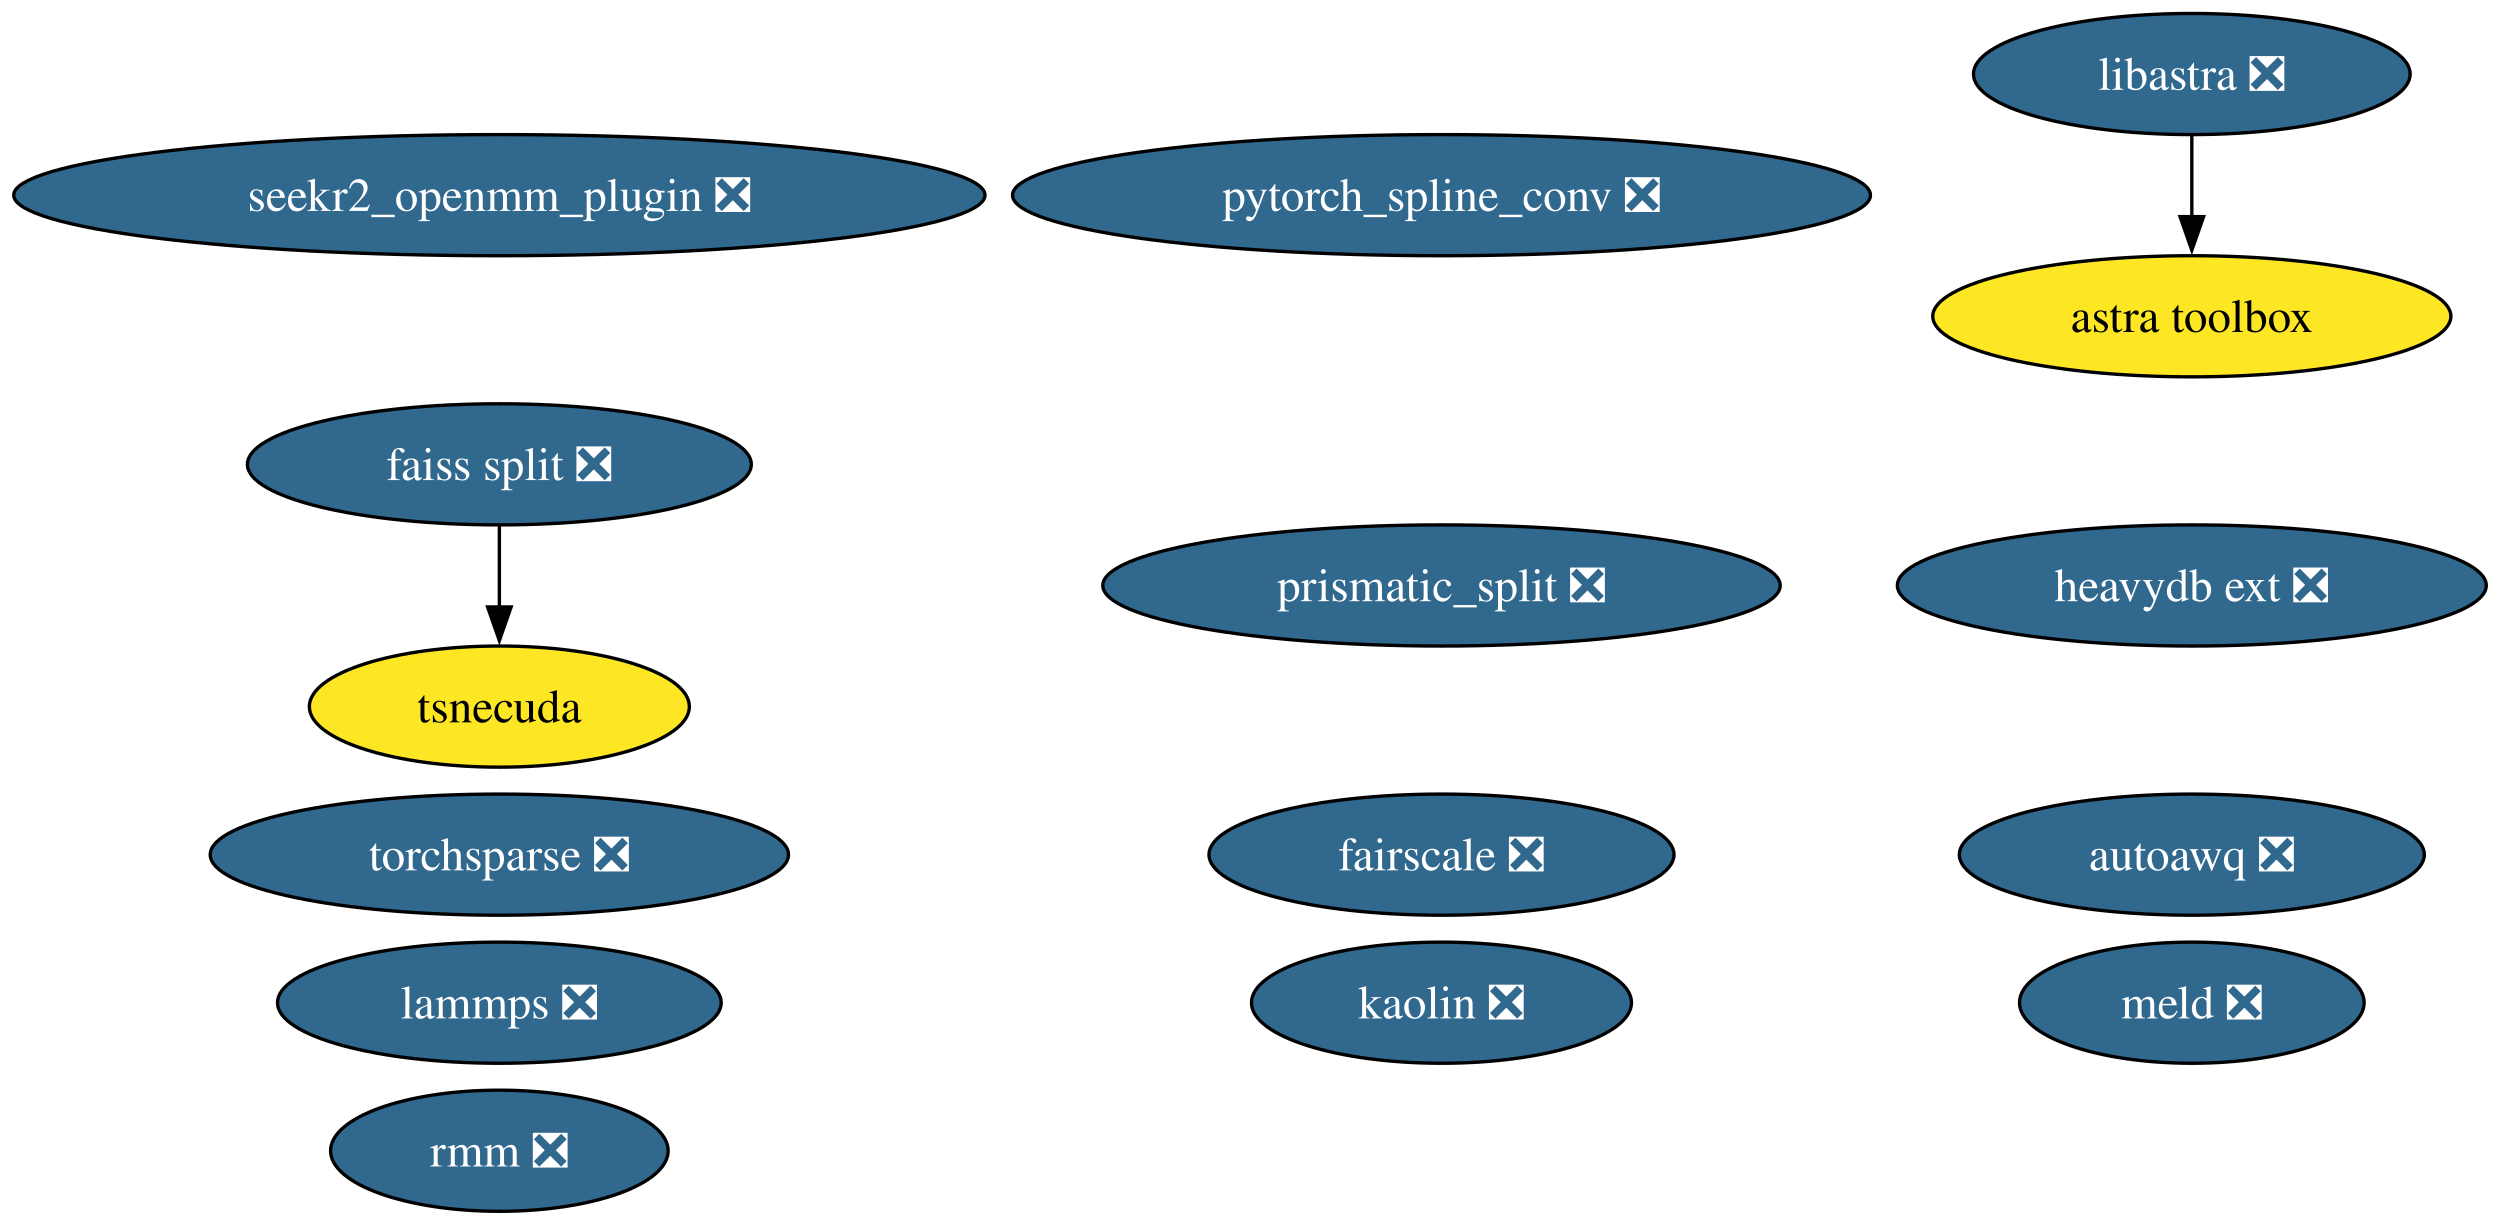
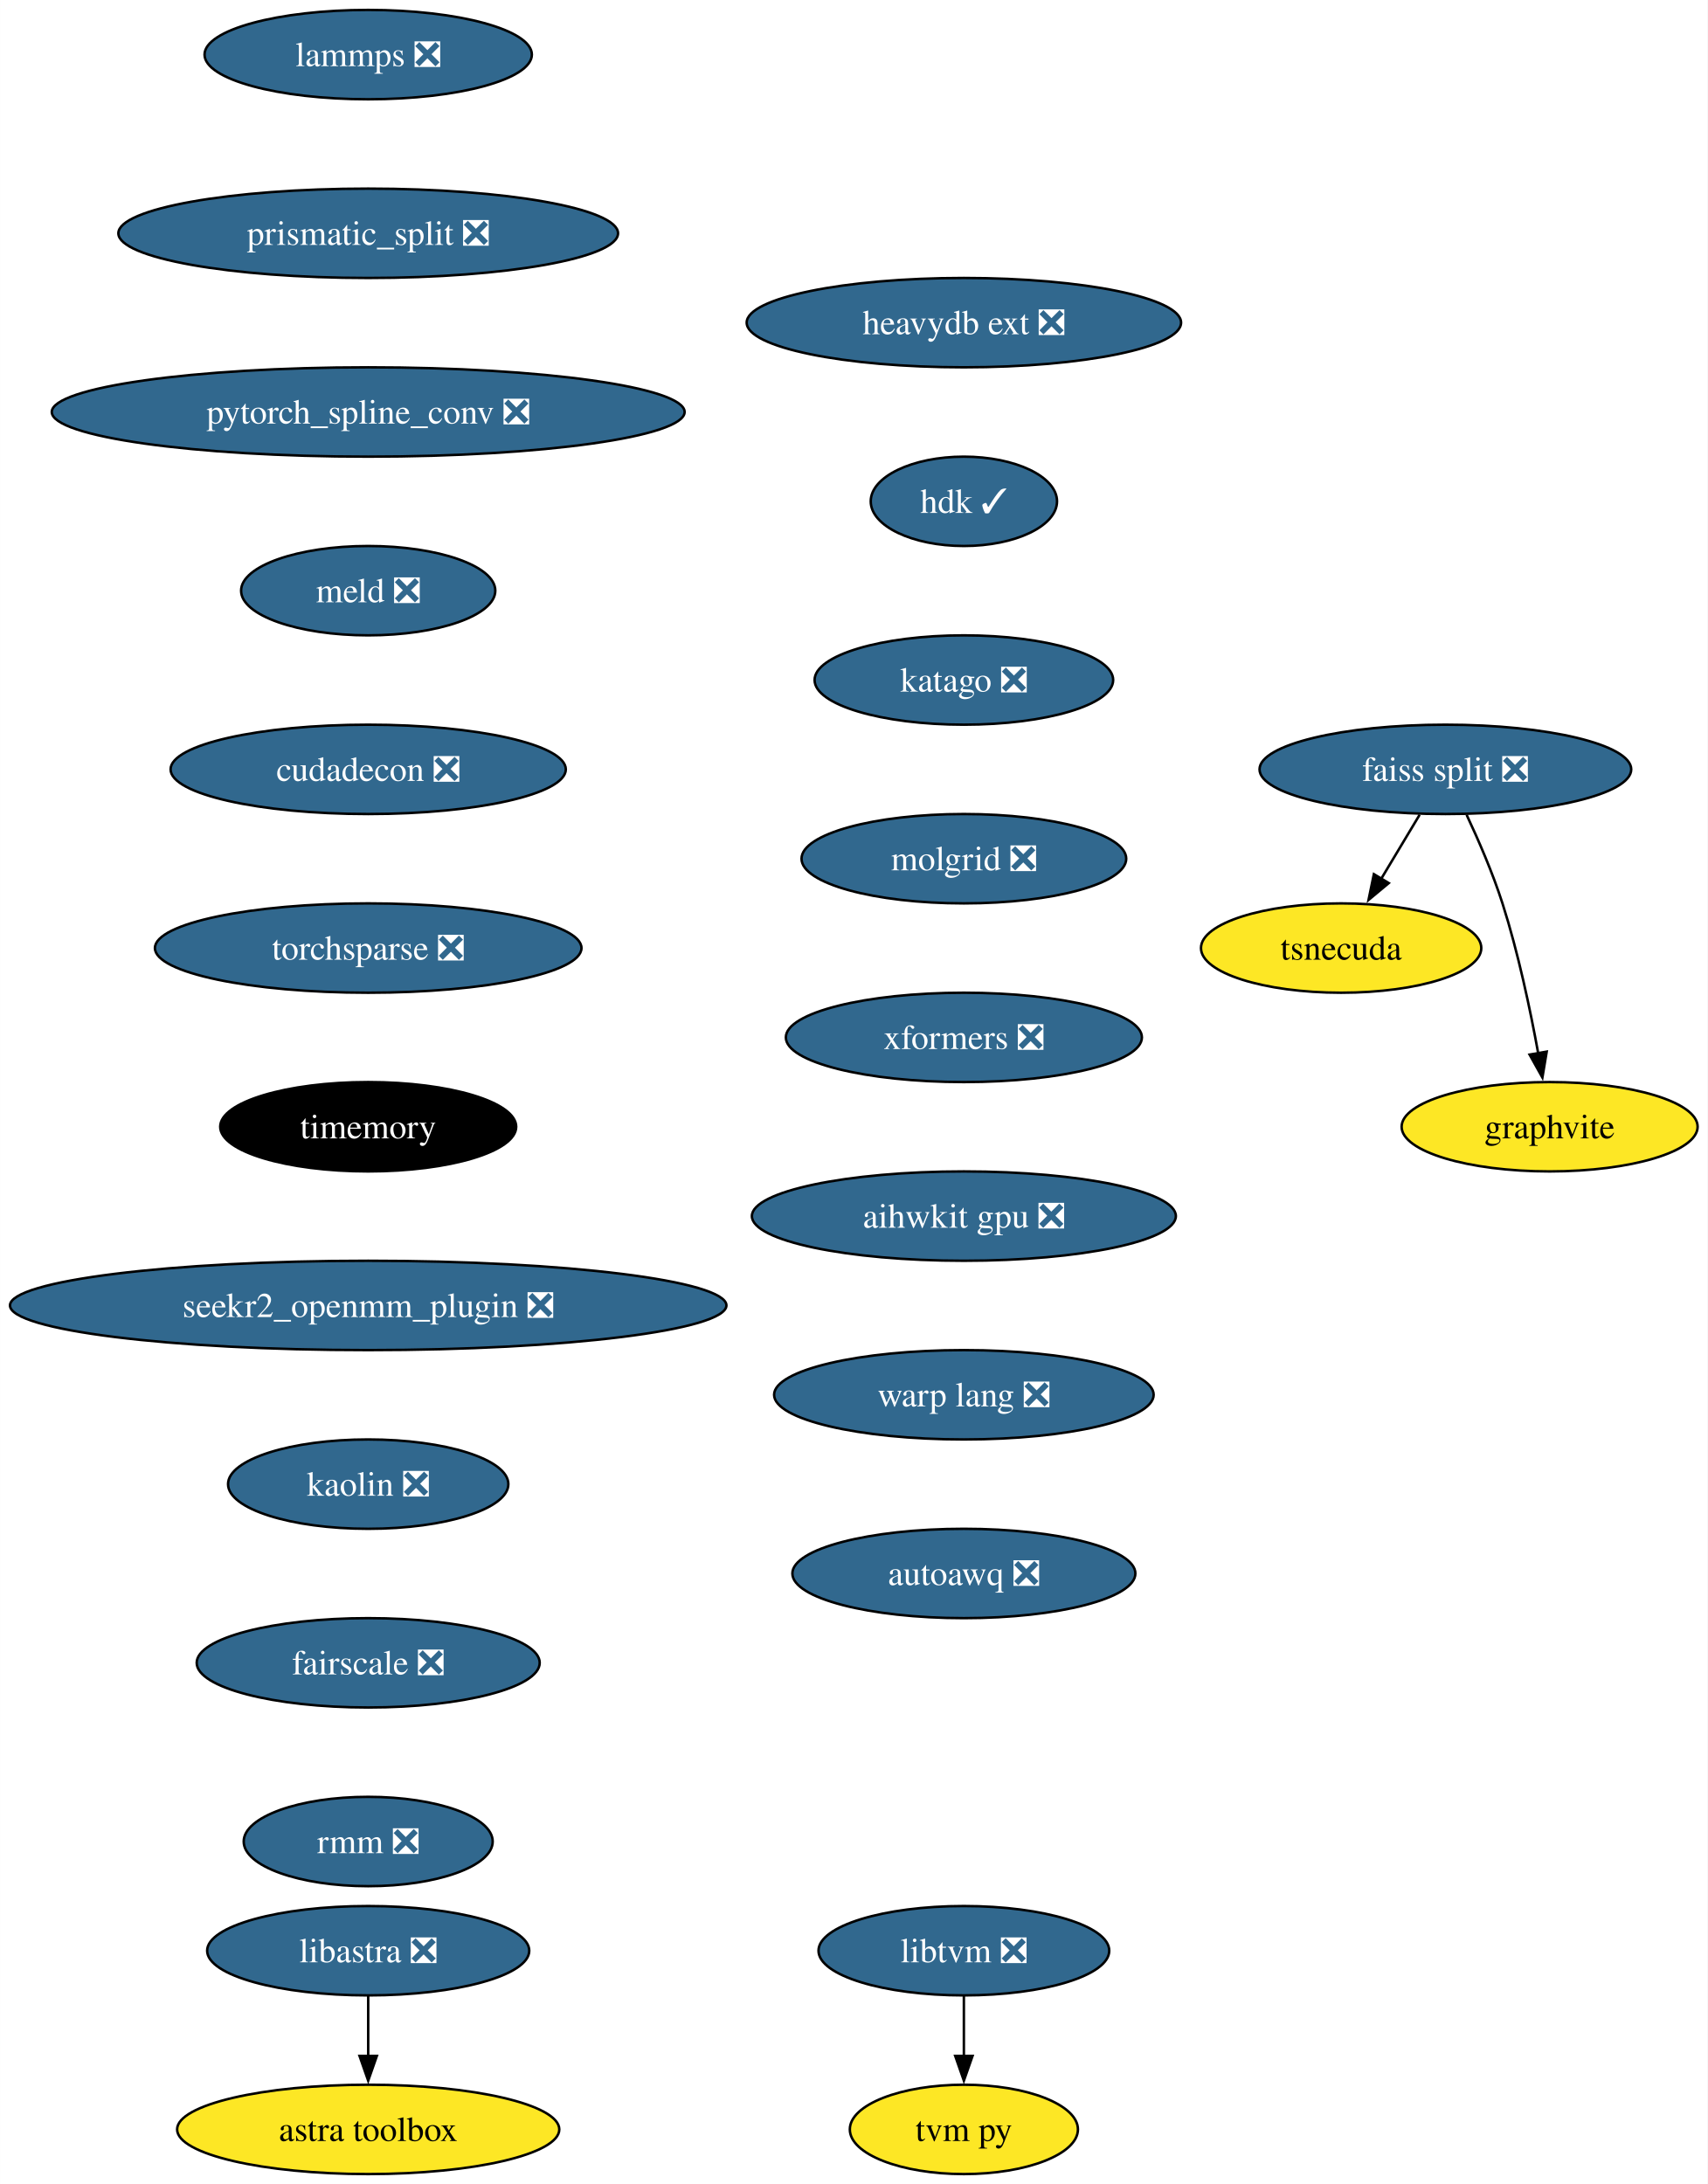
- <svg xmlns="http://www.w3.org/2000/svg" xmlns:xlink="http://www.w3.org/1999/xlink" width="743pt" height="364pt" viewBox="0.00 0.00 742.84 364.00">
-   <g id="graph0" class="graph" transform="scale(1 1) rotate(0) translate(4 360)">
-     <polygon fill="white" stroke="none" points="-4,4 -4,-360 738.84,-360 738.84,4 -4,4" />
+ <svg xmlns="http://www.w3.org/2000/svg" xmlns:xlink="http://www.w3.org/1999/xlink" width="688pt" height="880pt" viewBox="0.00 0.00 687.96 880.00">
+   <g id="graph0" class="graph" transform="scale(1 1) rotate(0) translate(4 876)">
+     <polygon fill="white" stroke="none" points="-4,4 -4,-876 683.96,-876 683.96,4 -4,4" />
    <g id="node1" class="node">
      <g id="a_node1">
        <a xlink:href="https://github.com/conda-forge/lammps-feedstock/pull/188" xlink:title="lammps ❎">
-           <ellipse fill="#31688e" stroke="black" cx="144.33" cy="-62" rx="65.94" ry="18" />
-           <text text-anchor="middle" x="144.33" y="-57.33" font-family="Times,serif" font-size="14.00" fill="white">lammps ❎</text>
+           <ellipse fill="#31688e" stroke="black" cx="144.33" cy="-854" rx="65.94" ry="18" />
+           <text text-anchor="middle" x="144.33" y="-849.33" font-family="Times,serif" font-size="14.00" fill="white">lammps ❎</text>
        </a>
      </g>
    </g>
    <g id="node2" class="node">
      <g id="a_node2">
        <a xlink:href="https://github.com/conda-forge/prismatic_split-feedstock/pull/54" xlink:title="prismatic_split ❎">
-           <ellipse fill="#31688e" stroke="black" cx="424.33" cy="-186" rx="100.66" ry="18" />
-           <text text-anchor="middle" x="424.33" y="-181.32" font-family="Times,serif" font-size="14.00" fill="white">prismatic_split ❎</text>
+           <ellipse fill="#31688e" stroke="black" cx="144.33" cy="-782" rx="100.66" ry="18" />
+           <text text-anchor="middle" x="144.33" y="-777.33" font-family="Times,serif" font-size="14.00" fill="white">prismatic_split ❎</text>
        </a>
      </g>
    </g>
    <g id="node3" class="node">
      <g id="a_node3">
+         <a xlink:href="https://github.com/conda-forge/pytorch_spline_conv-feedstock/pull/36" xlink:title="pytorch_spline_conv ❎">
+           <ellipse fill="#31688e" stroke="black" cx="144.33" cy="-710" rx="127.49" ry="18" />
+           <text text-anchor="middle" x="144.33" y="-705.33" font-family="Times,serif" font-size="14.00" fill="white">pytorch_spline_conv ❎</text>
+         </a>
+       </g>
+     </g>
+     <g id="node7" class="node">
+       <g id="a_node7">
+         <a xlink:href="https://github.com/conda-forge/meld-feedstock/pull/23" xlink:title="meld ❎">
+           <ellipse fill="#31688e" stroke="black" cx="144.33" cy="-638" rx="51.21" ry="18" />
+           <text text-anchor="middle" x="144.33" y="-633.33" font-family="Times,serif" font-size="14.00" fill="white">meld ❎</text>
+         </a>
+       </g>
+     </g>
+     <g id="node4" class="node">
+       <g id="a_node4">
        <a xlink:href="https://github.com/conda-forge/faiss-split-feedstock/pull/72" xlink:title="faiss split ❎">
-           <ellipse fill="#31688e" stroke="black" cx="144.33" cy="-222" rx="74.88" ry="18" />
-           <text text-anchor="middle" x="144.33" y="-217.32" font-family="Times,serif" font-size="14.00" fill="white">faiss split ❎</text>
-         </a>
-       </g>
+           <ellipse fill="#31688e" stroke="black" cx="578.33" cy="-566" rx="74.88" ry="18" />
+           <text text-anchor="middle" x="578.33" y="-561.33" font-family="Times,serif" font-size="14.00" fill="white">faiss split ❎</text>
+         </a>
+       </g>
+     </g>
+     <g id="node5" class="node">
+       <g id="a_node5">
+         <a xlink:href="https://github.com/conda-forge/tsnecuda-feedstock" xlink:title="tsnecuda">
+           <ellipse fill="#fde725" stroke="black" cx="536.33" cy="-494" rx="56.47" ry="18" />
+           <text text-anchor="middle" x="536.33" y="-489.32" font-family="Times,serif" font-size="14.00">tsnecuda</text>
+         </a>
+       </g>
+     </g>
+     <g id="edge3" class="edge">
+       <path fill="none" stroke="black" d="M567.95,-547.7C563.27,-539.9 557.64,-530.51 552.43,-521.83" />
+       <polygon fill="black" stroke="black" points="555.52,-520.18 547.37,-513.4 549.52,-523.78 555.52,-520.18" />
+     </g>
+     <g id="node6" class="node">
+       <g id="a_node6">
+         <a xlink:href="https://github.com/conda-forge/graphvite-feedstock" xlink:title="graphvite">
+           <ellipse fill="#fde725" stroke="black" cx="620.33" cy="-422" rx="59.63" ry="18" />
+           <text text-anchor="middle" x="620.33" y="-417.32" font-family="Times,serif" font-size="14.00">graphvite</text>
+         </a>
+       </g>
+     </g>
+     <g id="edge4" class="edge">
+       <path fill="none" stroke="black" d="M586.89,-547.67C591.67,-537.48 597.42,-524.23 601.33,-512 607.67,-492.19 612.52,-469.23 615.73,-451.59" />
+       <polygon fill="black" stroke="black" points="619.16,-452.27 617.42,-441.82 612.26,-451.07 619.16,-452.27" />
+     </g>
+     <g id="node10" class="node">
+       <g id="a_node10">
+         <a xlink:href="https://github.com/conda-forge/cudadecon-feedstock/pull/27" xlink:title="cudadecon ❎">
+           <ellipse fill="#31688e" stroke="black" cx="144.33" cy="-566" rx="79.62" ry="18" />
+           <text text-anchor="middle" x="144.33" y="-561.33" font-family="Times,serif" font-size="14.00" fill="white">cudadecon ❎</text>
+         </a>
+       </g>
+     </g>
+     <g id="node8" class="node">
+       <g id="a_node8">
+         <a xlink:href="https://github.com/conda-forge/libtvm-feedstock/pull/40" xlink:title="libtvm ❎">
+           <ellipse fill="#31688e" stroke="black" cx="384.33" cy="-90" rx="58.57" ry="18" />
+           <text text-anchor="middle" x="384.33" y="-85.33" font-family="Times,serif" font-size="14.00" fill="white">libtvm ❎</text>
+         </a>
+       </g>
+     </g>
+     <g id="node9" class="node">
+       <g id="a_node9">
+         <a xlink:href="https://github.com/conda-forge/tvm-py-feedstock" xlink:title="tvm py">
+           <ellipse fill="#fde725" stroke="black" cx="384.33" cy="-18" rx="45.95" ry="18" />
+           <text text-anchor="middle" x="384.33" y="-13.32" font-family="Times,serif" font-size="14.00">tvm py</text>
+         </a>
+       </g>
+     </g>
+     <g id="edge6" class="edge">
+       <path fill="none" stroke="black" d="M384.33,-71.7C384.33,-64.41 384.33,-55.73 384.33,-47.54" />
+       <polygon fill="black" stroke="black" points="387.83,-47.62 384.33,-37.62 380.83,-47.62 387.83,-47.62" />
    </g>
    <g id="node11" class="node">
      <g id="a_node11">
-         <a xlink:href="https://github.com/conda-forge/tsnecuda-feedstock" xlink:title="tsnecuda">
-           <ellipse fill="#fde725" stroke="black" cx="144.33" cy="-150" rx="56.47" ry="18" />
-           <text text-anchor="middle" x="144.33" y="-145.32" font-family="Times,serif" font-size="14.00">tsnecuda</text>
-         </a>
-       </g>
-     </g>
-     <g id="edge1" class="edge">
-       <path fill="none" stroke="black" d="M144.33,-203.7C144.33,-196.41 144.33,-187.73 144.33,-179.54" />
-       <polygon fill="black" stroke="black" points="147.83,-179.62 144.33,-169.62 140.83,-179.62 147.83,-179.62" />
-     </g>
-     <g id="node4" class="node">
-       <g id="a_node4">
-         <a xlink:href="https://github.com/conda-forge/pytorch_spline_conv-feedstock/pull/36" xlink:title="pytorch_spline_conv ❎">
-           <ellipse fill="#31688e" stroke="black" cx="424.33" cy="-302" rx="127.49" ry="18" />
-           <text text-anchor="middle" x="424.33" y="-297.32" font-family="Times,serif" font-size="14.00" fill="white">pytorch_spline_conv ❎</text>
-         </a>
-       </g>
-     </g>
-     <g id="node5" class="node">
-       <g id="a_node5">
-         <a xlink:href="https://github.com/conda-forge/meld-feedstock/pull/23" xlink:title="meld ❎">
-           <ellipse fill="#31688e" stroke="black" cx="647.33" cy="-62" rx="51.21" ry="18" />
-           <text text-anchor="middle" x="647.33" y="-57.33" font-family="Times,serif" font-size="14.00" fill="white">meld ❎</text>
-         </a>
-       </g>
-     </g>
-     <g id="node6" class="node">
-       <g id="a_node6">
        <a xlink:href="https://github.com/conda-forge/torchsparse-feedstock/pull/30" xlink:title="torchsparse ❎">
-           <ellipse fill="#31688e" stroke="black" cx="144.33" cy="-106" rx="85.93" ry="18" />
-           <text text-anchor="middle" x="144.33" y="-101.33" font-family="Times,serif" font-size="14.00" fill="white">torchsparse ❎</text>
-         </a>
-       </g>
-     </g>
-     <g id="node7" class="node">
-       <g id="a_node7">
-         <a xlink:href="https://github.com/conda-forge/libastra-feedstock/pull/24" xlink:title="libastra ❎">
-           <ellipse fill="#31688e" stroke="black" cx="647.33" cy="-338" rx="64.89" ry="18" />
-           <text text-anchor="middle" x="647.33" y="-333.32" font-family="Times,serif" font-size="14.00" fill="white">libastra ❎</text>
+           <ellipse fill="#31688e" stroke="black" cx="144.33" cy="-494" rx="85.93" ry="18" />
+           <text text-anchor="middle" x="144.33" y="-489.32" font-family="Times,serif" font-size="14.00" fill="white">torchsparse ❎</text>
+         </a>
+       </g>
+     </g>
+     <g id="node12" class="node">
+       <g id="a_node12">
+         <a xlink:href="https://github.com/conda-forge/timemory-feedstock" xlink:title="timemory">
+           <ellipse fill="#000000" stroke="black" cx="144.33" cy="-422" rx="59.63" ry="18" />
+           <text text-anchor="middle" x="144.33" y="-417.32" font-family="Times,serif" font-size="14.00" fill="white">timemory</text>
+         </a>
+       </g>
+     </g>
+     <g id="node15" class="node">
+       <g id="a_node15">
+         <a xlink:href="https://github.com/conda-forge/seekr2_openmm_plugin-feedstock/pull/17" xlink:title="seekr2_openmm_plugin ❎">
+           <ellipse fill="#31688e" stroke="black" cx="144.33" cy="-350" rx="144.33" ry="18" />
+           <text text-anchor="middle" x="144.33" y="-345.32" font-family="Times,serif" font-size="14.00" fill="white">seekr2_openmm_plugin ❎</text>
        </a>
      </g>
    </g>
    <g id="node13" class="node">
      <g id="a_node13">
-         <a xlink:href="https://github.com/conda-forge/astra-toolbox-feedstock" xlink:title="astra toolbox">
-           <ellipse fill="#fde725" stroke="black" cx="647.33" cy="-266" rx="76.99" ry="18" />
-           <text text-anchor="middle" x="647.33" y="-261.32" font-family="Times,serif" font-size="14.00">astra toolbox</text>
-         </a>
-       </g>
-     </g>
-     <g id="edge2" class="edge">
-       <path fill="none" stroke="black" d="M647.33,-319.7C647.33,-312.41 647.33,-303.73 647.33,-295.54" />
-       <polygon fill="black" stroke="black" points="650.83,-295.62 647.33,-285.62 643.83,-295.62 650.83,-295.62" />
-     </g>
-     <g id="node8" class="node">
-       <g id="a_node8">
-         <a xlink:href="https://github.com/conda-forge/seekr2_openmm_plugin-feedstock/pull/17" xlink:title="seekr2_openmm_plugin ❎">
-           <ellipse fill="#31688e" stroke="black" cx="144.33" cy="-302" rx="144.33" ry="18" />
-           <text text-anchor="middle" x="144.33" y="-297.32" font-family="Times,serif" font-size="14.00" fill="white">seekr2_openmm_plugin ❎</text>
-         </a>
-       </g>
-     </g>
-     <g id="node9" class="node">
-       <g id="a_node9">
-         <a xlink:href="https://github.com/conda-forge/kaolin-feedstock/pull/21" xlink:title="kaolin ❎">
-           <ellipse fill="#31688e" stroke="black" cx="424.33" cy="-62" rx="56.47" ry="18" />
-           <text text-anchor="middle" x="424.33" y="-57.33" font-family="Times,serif" font-size="14.00" fill="white">kaolin ❎</text>
-         </a>
-       </g>
-     </g>
-     <g id="node10" class="node">
-       <g id="a_node10">
-         <a xlink:href="https://github.com/conda-forge/fairscale-feedstock/pull/32" xlink:title="fairscale ❎">
-           <ellipse fill="#31688e" stroke="black" cx="424.33" cy="-106" rx="69.1" ry="18" />
-           <text text-anchor="middle" x="424.33" y="-101.33" font-family="Times,serif" font-size="14.00" fill="white">fairscale ❎</text>
-         </a>
-       </g>
-     </g>
-     <g id="node12" class="node">
-       <g id="a_node12">
-         <a xlink:href="https://github.com/conda-forge/rmm-feedstock/pull/29" xlink:title="rmm ❎">
-           <ellipse fill="#31688e" stroke="black" cx="144.33" cy="-18" rx="50.16" ry="18" />
-           <text text-anchor="middle" x="144.33" y="-13.32" font-family="Times,serif" font-size="14.00" fill="white">rmm ❎</text>
+         <a xlink:href="https://github.com/conda-forge/libastra-feedstock/pull/24" xlink:title="libastra ❎">
+           <ellipse fill="#31688e" stroke="black" cx="144.33" cy="-90" rx="64.89" ry="18" />
+           <text text-anchor="middle" x="144.33" y="-85.33" font-family="Times,serif" font-size="14.00" fill="white">libastra ❎</text>
        </a>
      </g>
    </g>
    <g id="node14" class="node">
      <g id="a_node14">
+         <a xlink:href="https://github.com/conda-forge/astra-toolbox-feedstock" xlink:title="astra toolbox">
+           <ellipse fill="#fde725" stroke="black" cx="144.33" cy="-18" rx="76.99" ry="18" />
+           <text text-anchor="middle" x="144.33" y="-13.32" font-family="Times,serif" font-size="14.00">astra toolbox</text>
+         </a>
+       </g>
+     </g>
+     <g id="edge10" class="edge">
+       <path fill="none" stroke="black" d="M144.33,-71.7C144.33,-64.41 144.33,-55.73 144.33,-47.54" />
+       <polygon fill="black" stroke="black" points="147.83,-47.62 144.33,-37.62 140.83,-47.62 147.83,-47.62" />
+     </g>
+     <g id="node16" class="node">
+       <g id="a_node16">
+         <a xlink:href="https://github.com/conda-forge/kaolin-feedstock/pull/21" xlink:title="kaolin ❎">
+           <ellipse fill="#31688e" stroke="black" cx="144.33" cy="-278" rx="56.47" ry="18" />
+           <text text-anchor="middle" x="144.33" y="-273.32" font-family="Times,serif" font-size="14.00" fill="white">kaolin ❎</text>
+         </a>
+       </g>
+     </g>
+     <g id="node17" class="node">
+       <g id="a_node17">
+         <a xlink:href="https://github.com/conda-forge/fairscale-feedstock/pull/32" xlink:title="fairscale ❎">
+           <ellipse fill="#31688e" stroke="black" cx="144.33" cy="-206" rx="69.1" ry="18" />
+           <text text-anchor="middle" x="144.33" y="-201.33" font-family="Times,serif" font-size="14.00" fill="white">fairscale ❎</text>
+         </a>
+       </g>
+     </g>
+     <g id="node18" class="node">
+       <g id="a_node18">
+         <a xlink:href="https://github.com/conda-forge/rmm-feedstock/pull/29" xlink:title="rmm ❎">
+           <ellipse fill="#31688e" stroke="black" cx="144.33" cy="-134" rx="50.16" ry="18" />
+           <text text-anchor="middle" x="144.33" y="-129.32" font-family="Times,serif" font-size="14.00" fill="white">rmm ❎</text>
+         </a>
+       </g>
+     </g>
+     <g id="node19" class="node">
+       <g id="a_node19">
        <a xlink:href="https://github.com/conda-forge/heavydb-ext-feedstock/pull/65" xlink:title="heavydb ext ❎">
-           <ellipse fill="#31688e" stroke="black" cx="647.33" cy="-186" rx="87.51" ry="18" />
-           <text text-anchor="middle" x="647.33" y="-181.32" font-family="Times,serif" font-size="14.00" fill="white">heavydb ext ❎</text>
-         </a>
-       </g>
-     </g>
-     <g id="node15" class="node">
-       <g id="a_node15">
+           <ellipse fill="#31688e" stroke="black" cx="384.33" cy="-746" rx="87.51" ry="18" />
+           <text text-anchor="middle" x="384.33" y="-741.33" font-family="Times,serif" font-size="14.00" fill="white">heavydb ext ❎</text>
+         </a>
+       </g>
+     </g>
+     <g id="node20" class="node">
+       <g id="a_node20">
+         <a xlink:href="https://github.com/conda-forge/hdk-feedstock/pull/56" xlink:title="hdk ✓">
+           <ellipse fill="#31688e" stroke="black" cx="384.33" cy="-674" rx="37.53" ry="18" />
+           <text text-anchor="middle" x="384.33" y="-669.33" font-family="Times,serif" font-size="14.00" fill="white">hdk ✓</text>
+         </a>
+       </g>
+     </g>
+     <g id="node21" class="node">
+       <g id="a_node21">
+         <a xlink:href="https://github.com/conda-forge/katago-feedstock/pull/9" xlink:title="katago ❎">
+           <ellipse fill="#31688e" stroke="black" cx="384.33" cy="-602" rx="60.15" ry="18" />
+           <text text-anchor="middle" x="384.33" y="-597.33" font-family="Times,serif" font-size="14.00" fill="white">katago ❎</text>
+         </a>
+       </g>
+     </g>
+     <g id="node22" class="node">
+       <g id="a_node22">
+         <a xlink:href="https://github.com/conda-forge/molgrid-feedstock/pull/9" xlink:title="molgrid ❎">
+           <ellipse fill="#31688e" stroke="black" cx="384.33" cy="-530" rx="65.41" ry="18" />
+           <text text-anchor="middle" x="384.33" y="-525.33" font-family="Times,serif" font-size="14.00" fill="white">molgrid ❎</text>
+         </a>
+       </g>
+     </g>
+     <g id="node23" class="node">
+       <g id="a_node23">
+         <a xlink:href="https://github.com/conda-forge/xformers-feedstock/pull/21" xlink:title="xformers ❎">
+           <ellipse fill="#31688e" stroke="black" cx="384.33" cy="-458" rx="71.73" ry="18" />
+           <text text-anchor="middle" x="384.33" y="-453.32" font-family="Times,serif" font-size="14.00" fill="white">xformers ❎</text>
+         </a>
+       </g>
+     </g>
+     <g id="node24" class="node">
+       <g id="a_node24">
+         <a xlink:href="https://github.com/conda-forge/aihwkit-gpu-feedstock/pull/9" xlink:title="aihwkit gpu ❎">
+           <ellipse fill="#31688e" stroke="black" cx="384.33" cy="-386" rx="85.41" ry="18" />
+           <text text-anchor="middle" x="384.33" y="-381.32" font-family="Times,serif" font-size="14.00" fill="white">aihwkit gpu ❎</text>
+         </a>
+       </g>
+     </g>
+     <g id="node25" class="node">
+       <g id="a_node25">
+         <a xlink:href="https://github.com/conda-forge/warp-lang-feedstock/pull/13" xlink:title="warp lang ❎">
+           <ellipse fill="#31688e" stroke="black" cx="384.33" cy="-314" rx="76.46" ry="18" />
+           <text text-anchor="middle" x="384.33" y="-309.32" font-family="Times,serif" font-size="14.00" fill="white">warp lang ❎</text>
+         </a>
+       </g>
+     </g>
+     <g id="node26" class="node">
+       <g id="a_node26">
        <a xlink:href="https://github.com/conda-forge/autoawq-feedstock/pull/2" xlink:title="autoawq ❎">
-           <ellipse fill="#31688e" stroke="black" cx="647.33" cy="-106" rx="69.1" ry="18" />
-           <text text-anchor="middle" x="647.33" y="-101.33" font-family="Times,serif" font-size="14.00" fill="white">autoawq ❎</text>
+           <ellipse fill="#31688e" stroke="black" cx="384.33" cy="-242" rx="69.1" ry="18" />
+           <text text-anchor="middle" x="384.33" y="-237.32" font-family="Times,serif" font-size="14.00" fill="white">autoawq ❎</text>
        </a>
      </g>
    </g>
  </g>
</svg>
